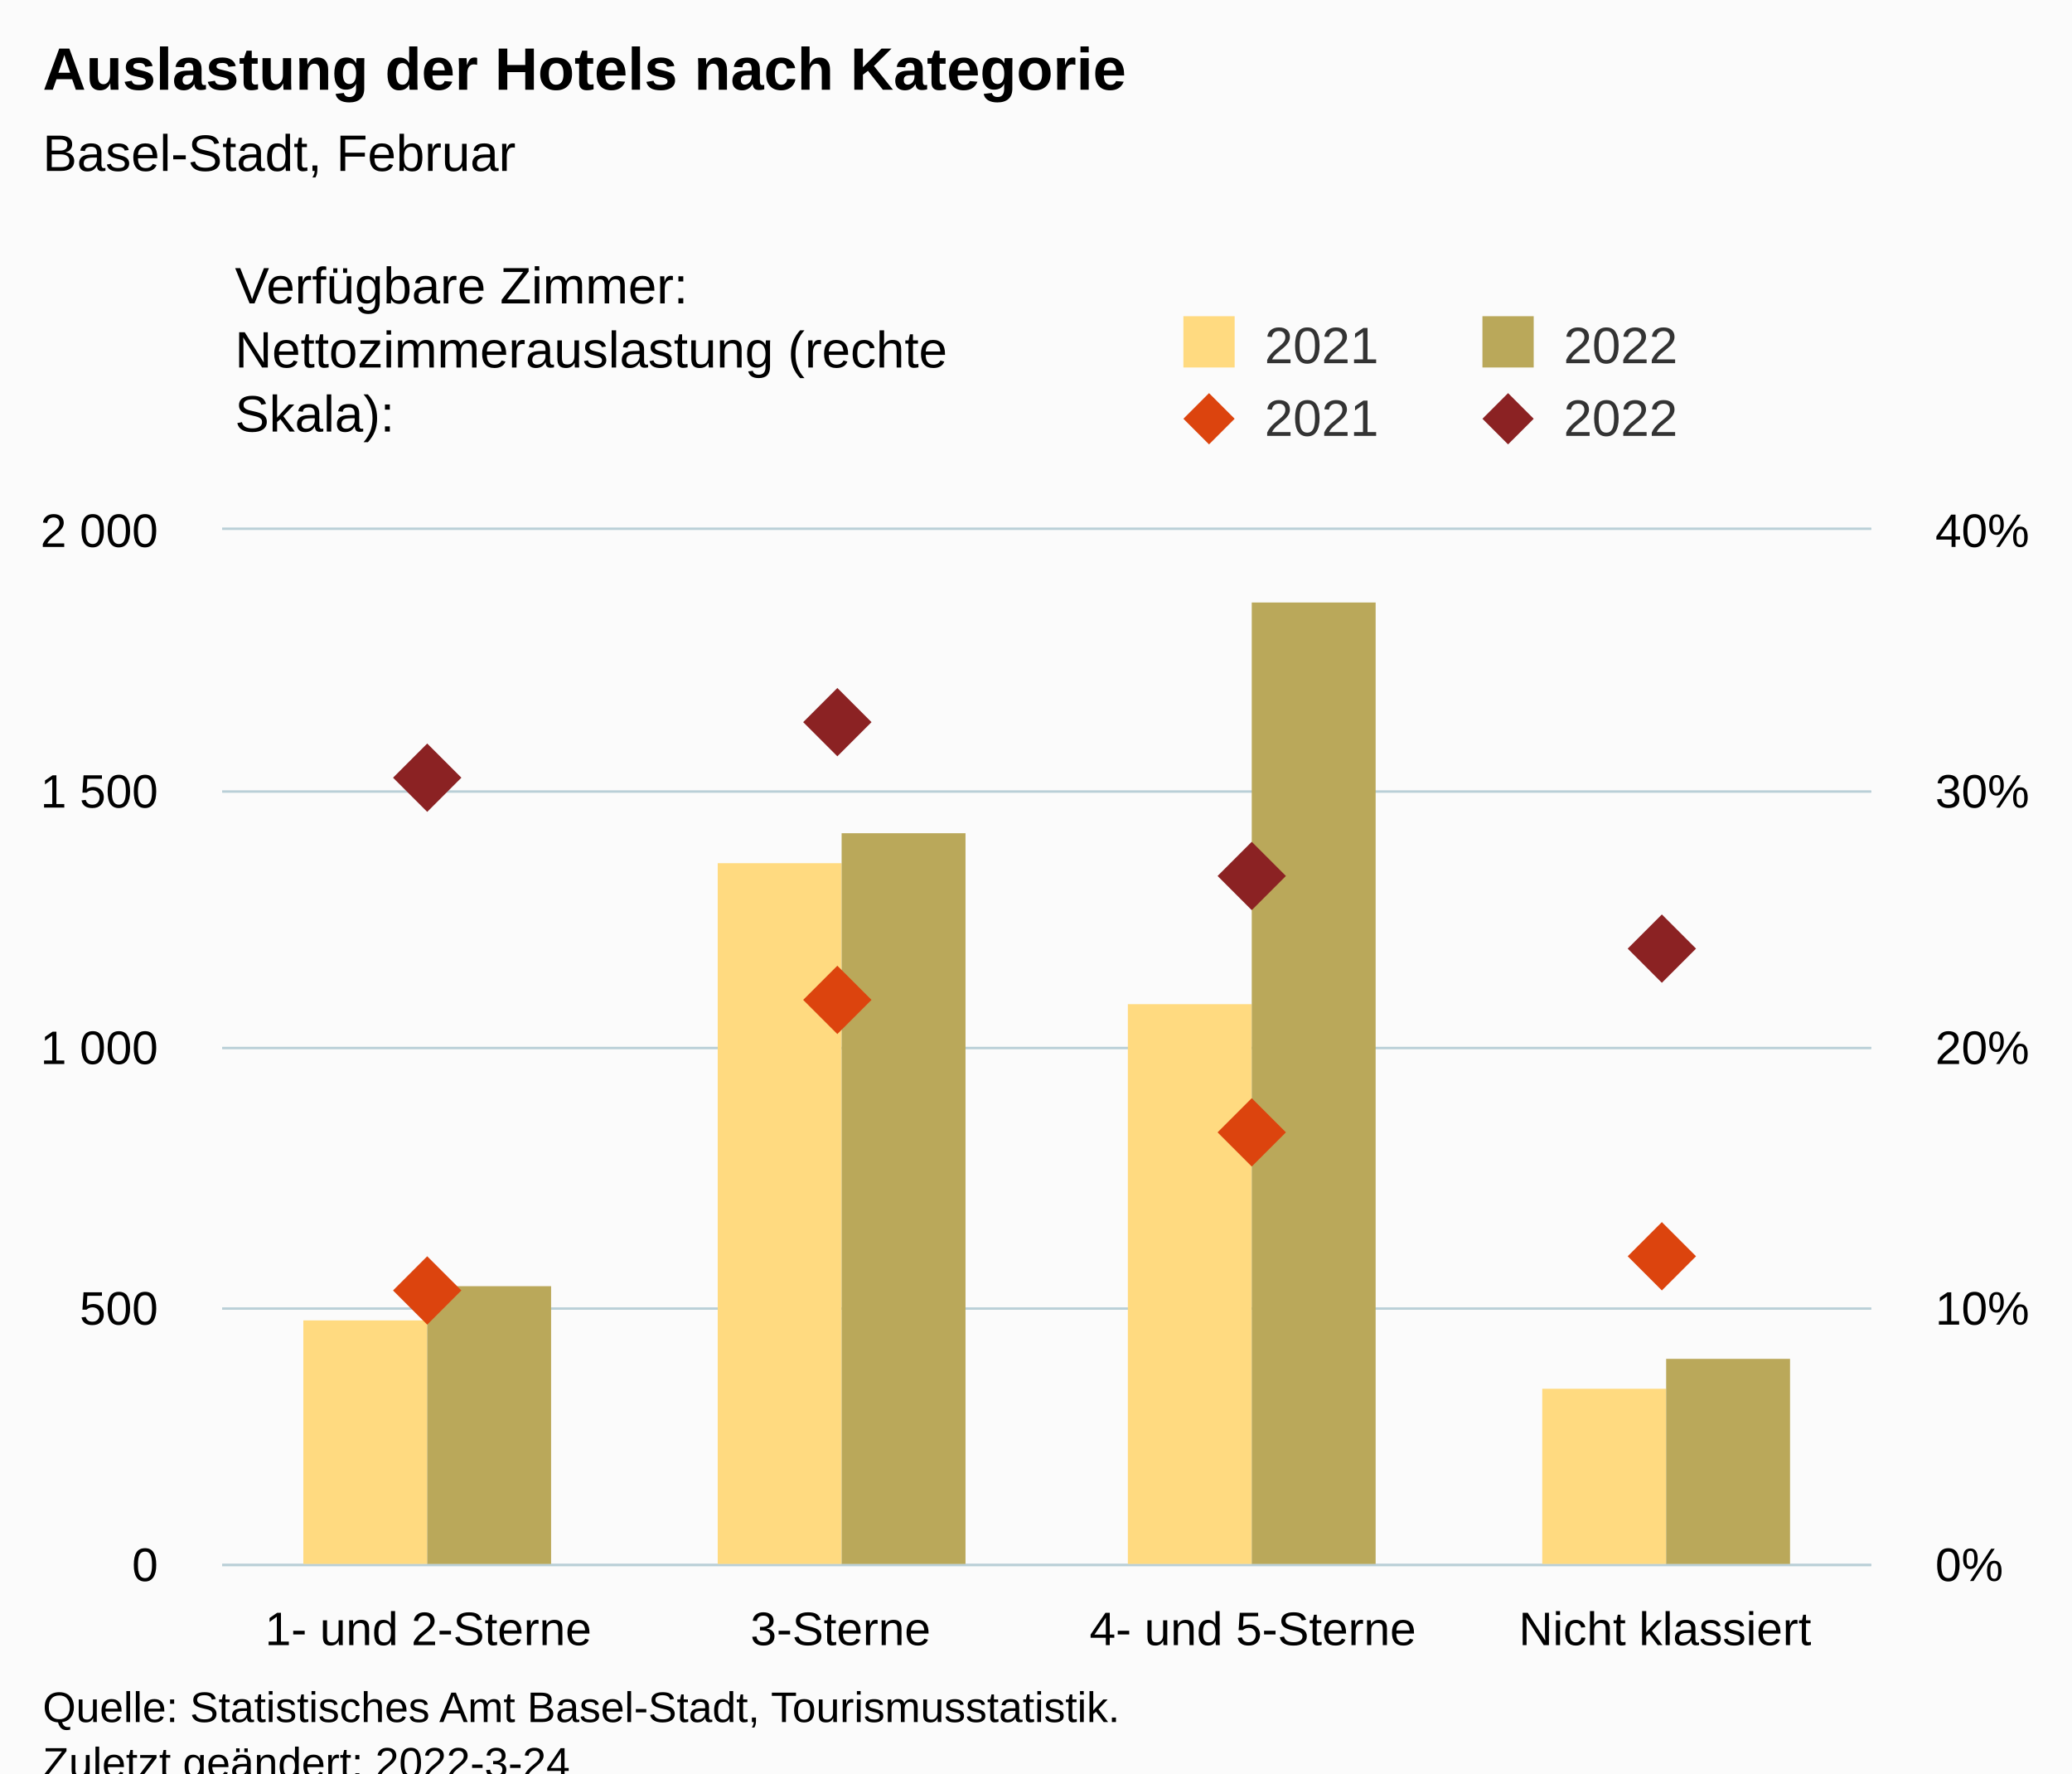
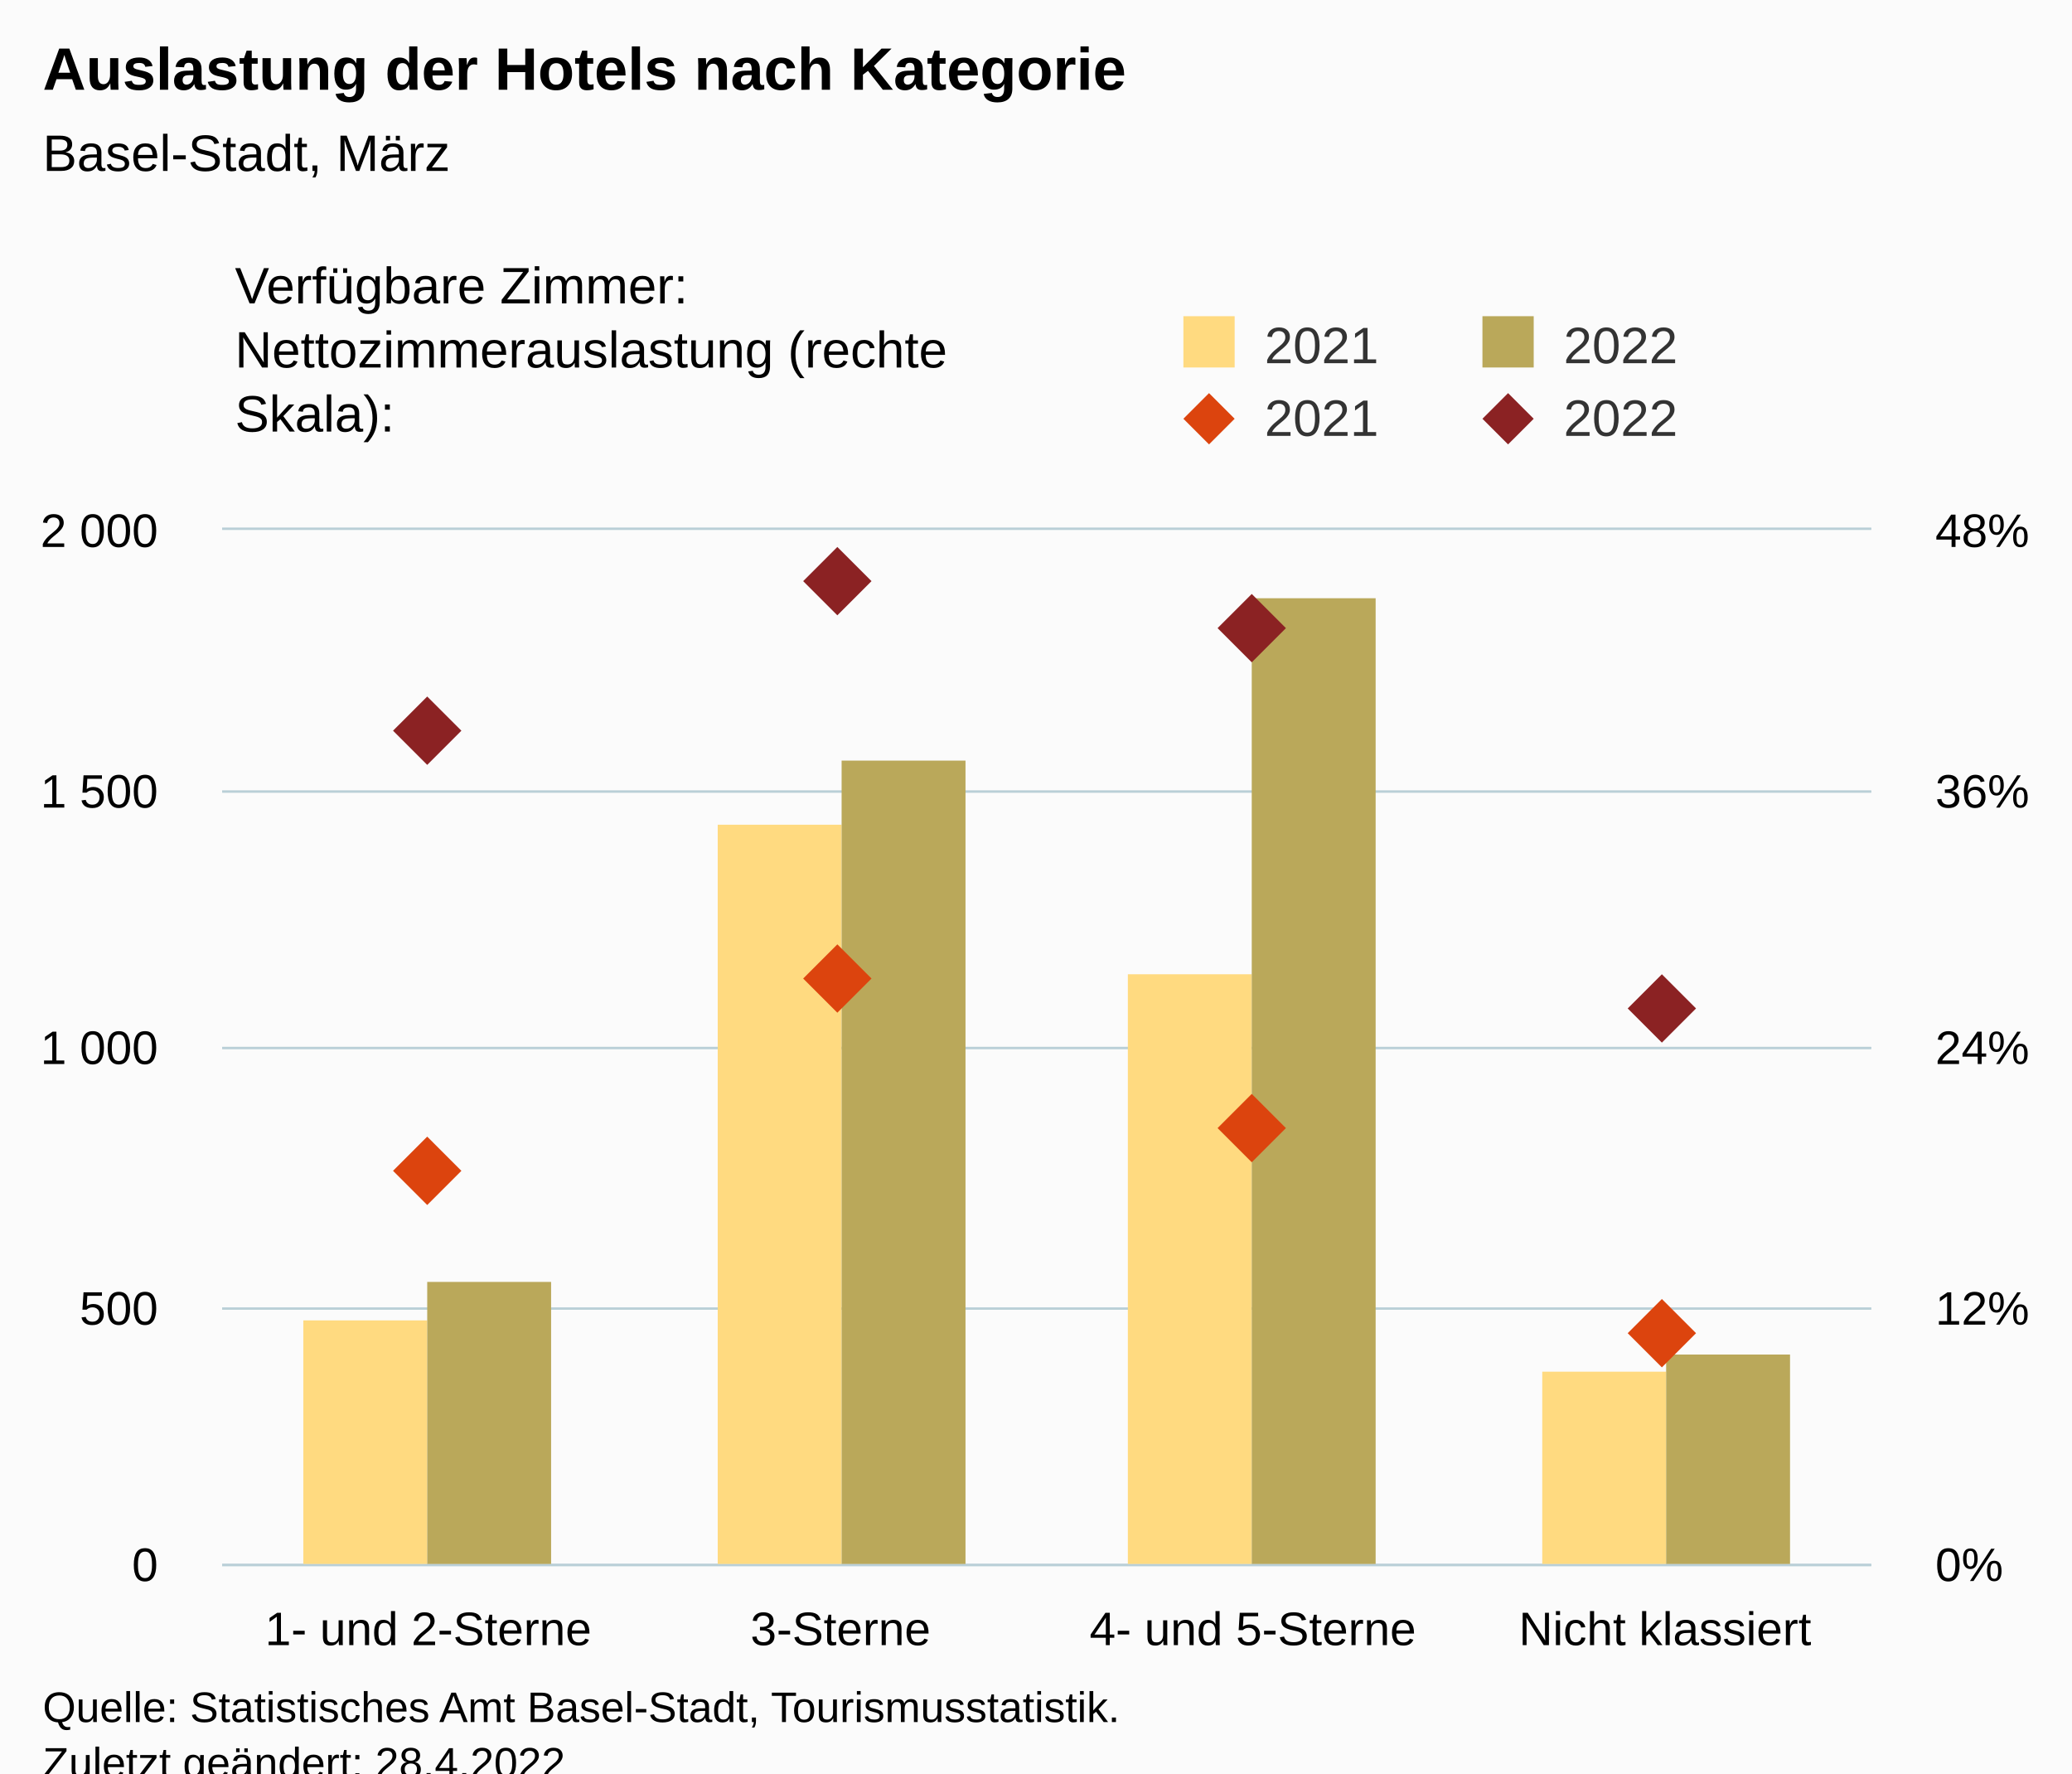
<svg xmlns="http://www.w3.org/2000/svg" version="1.1" class="highcharts-root" style="font-family:Arial;font-size:12px;" viewBox="0 0 485 415">
  <defs>
-     <clipPath id="highcharts-0oaapsy-25-">
+     <clipPath id="highcharts-886399b-25-">
      <rect x="0" y="0" width="386" height="242" fill="none" />
    </clipPath>
-     <clipPath id="highcharts-0oaapsy-30-">
+     <clipPath id="highcharts-886399b-30-">
      <rect x="0" y="0" width="386" height="242" fill="none" />
    </clipPath>
-     <clipPath id="highcharts-0oaapsy-39-">
+     <clipPath id="highcharts-886399b-39-">
      <rect x="0" y="0" width="386" height="242" fill="none" />
    </clipPath>
-     <clipPath id="highcharts-0oaapsy-44-">
+     <clipPath id="highcharts-886399b-44-">
      <rect x="52" y="124" width="386" height="242" fill="none" />
    </clipPath>
  </defs>
  <rect fill="#fbfbfb" class="highcharts-background" x="0" y="0" width="485" height="428" rx="0" ry="0" />
  <rect fill="none" class="highcharts-plot-background" x="52" y="124" width="386" height="242" />
  <g class="highcharts-pane-group" data-z-index="0" />
  <g class="highcharts-grid highcharts-xaxis-grid" data-z-index="1">
    <path fill="none" data-z-index="1" class="highcharts-grid-line" d="M 148.5 124 L 148.5 366" opacity="1" />
    <path fill="none" data-z-index="1" class="highcharts-grid-line" d="M 244.5 124 L 244.5 366" opacity="1" />
    <path fill="none" data-z-index="1" class="highcharts-grid-line" d="M 341.5 124 L 341.5 366" opacity="1" />
    <path fill="none" data-z-index="1" class="highcharts-grid-line" d="M 437.5 124 L 437.5 366" opacity="1" />
    <path fill="none" data-z-index="1" class="highcharts-grid-line" d="M 51.5 124 L 51.5 366" opacity="1" />
  </g>
  <g class="highcharts-grid highcharts-yaxis-grid" data-z-index="1">
    <path fill="none" stroke="#B9CFD7" stroke-width="0.5" data-z-index="1" class="highcharts-grid-line" d="M 52 366.25 L 438 366.25" opacity="1" />
    <path fill="none" stroke="#B9CFD7" stroke-width="0.5" data-z-index="1" class="highcharts-grid-line" d="M 52 306.25 L 438 306.25" opacity="1" />
    <path fill="none" stroke="#B9CFD7" stroke-width="0.5" data-z-index="1" class="highcharts-grid-line" d="M 52 245.25 L 438 245.25" opacity="1" />
    <path fill="none" stroke="#B9CFD7" stroke-width="0.5" data-z-index="1" class="highcharts-grid-line" d="M 52 185.25 L 438 185.25" opacity="1" />
    <path fill="none" stroke="#B9CFD7" stroke-width="0.5" data-z-index="1" class="highcharts-grid-line" d="M 52 123.75 L 438 123.75" opacity="1" />
  </g>
  <g class="highcharts-grid highcharts-yaxis-grid" data-z-index="1">
    <path fill="none" stroke="#B9CFD7" stroke-width="0.5" data-z-index="1" class="highcharts-grid-line" d="M 52 366.25 L 438 366.25" opacity="1" />
    <path fill="none" stroke="#B9CFD7" stroke-width="0.5" data-z-index="1" class="highcharts-grid-line" d="M 52 306.25 L 438 306.25" opacity="1" />
    <path fill="none" stroke="#B9CFD7" stroke-width="0.5" data-z-index="1" class="highcharts-grid-line" d="M 52 245.25 L 438 245.25" opacity="1" />
    <path fill="none" stroke="#B9CFD7" stroke-width="0.5" data-z-index="1" class="highcharts-grid-line" d="M 52 185.25 L 438 185.25" opacity="1" />
    <path fill="none" stroke="#B9CFD7" stroke-width="0.5" data-z-index="1" class="highcharts-grid-line" d="M 52 123.75 L 438 123.75" opacity="1" />
  </g>
  <rect fill="none" class="highcharts-plot-border" data-z-index="1" x="52" y="124" width="386" height="242" />
  <g class="highcharts-axis highcharts-xaxis" data-z-index="2">
    <path fill="none" class="highcharts-axis-line" stroke="#B9CFD7" stroke-width="0.5" data-z-index="7" d="M 52 366.25 L 438 366.25" />
  </g>
  <g class="highcharts-axis highcharts-yaxis" data-z-index="2">
    <path fill="none" class="highcharts-axis-line" data-z-index="7" d="M 52 124 L 52 366" />
  </g>
  <g class="highcharts-axis highcharts-yaxis" data-z-index="2">
    <path fill="none" class="highcharts-axis-line" data-z-index="7" d="M 438 124 L 438 366" />
  </g>
  <g class="highcharts-series-group" data-z-index="3">
-     <g class="highcharts-series highcharts-series-0 highcharts-column-series" data-z-index="0.1" opacity="1" transform="translate(52,124) scale(1 1)" clip-path="url(#highcharts-0oaapsy-30-)">
+     <g class="highcharts-series highcharts-series-0 highcharts-column-series" data-z-index="0.1" opacity="1" transform="translate(52,124) scale(1 1)" clip-path="url(#highcharts-886399b-30-)">
      <rect x="19" y="185" width="29" height="58" fill="rgb(255, 218, 128)" opacity="1" class="highcharts-point" />
-       <rect x="116" y="78" width="29" height="165" fill="rgb(255, 218, 128)" opacity="1" class="highcharts-point" />
-       <rect x="212" y="111" width="29" height="132" fill="rgb(255, 218, 128)" opacity="1" class="highcharts-point" />
-       <rect x="309" y="201" width="29" height="42" fill="rgb(255, 218, 128)" opacity="1" class="highcharts-point" />
+       <rect x="116" y="69" width="29" height="174" fill="rgb(255, 218, 128)" opacity="1" class="highcharts-point" />
+       <rect x="212" y="104" width="29" height="139" fill="rgb(255, 218, 128)" opacity="1" class="highcharts-point" />
+       <rect x="309" y="197" width="29" height="46" fill="rgb(255, 218, 128)" opacity="1" class="highcharts-point" />
    </g>
    <g class="highcharts-markers highcharts-series-0 highcharts-column-series" data-z-index="0.1" opacity="1" transform="translate(52,124) scale(1 1)" clip-path="none" />
-     <g class="highcharts-series highcharts-series-1 highcharts-column-series" data-z-index="0.1" opacity="1" transform="translate(52,124) scale(1 1)" clip-path="url(#highcharts-0oaapsy-30-)">
-       <rect x="48" y="177" width="29" height="66" fill="rgb(186, 168, 90)" opacity="1" class="highcharts-point" />
-       <rect x="145" y="71" width="29" height="172" fill="rgb(186, 168, 90)" opacity="1" class="highcharts-point" />
-       <rect x="241" y="17" width="29" height="226" fill="rgb(186, 168, 90)" opacity="1" class="highcharts-point" />
-       <rect x="338" y="194" width="29" height="49" fill="rgb(186, 168, 90)" opacity="1" class="highcharts-point" />
+     <g class="highcharts-series highcharts-series-1 highcharts-column-series" data-z-index="0.1" opacity="1" transform="translate(52,124) scale(1 1)" clip-path="url(#highcharts-886399b-30-)">
+       <rect x="48" y="176" width="29" height="67" fill="rgb(186, 168, 90)" opacity="1" class="highcharts-point" />
+       <rect x="145" y="54" width="29" height="189" fill="rgb(186, 168, 90)" opacity="1" class="highcharts-point" />
+       <rect x="241" y="16" width="29" height="227" fill="rgb(186, 168, 90)" opacity="1" class="highcharts-point" />
+       <rect x="338" y="193" width="29" height="50" fill="rgb(186, 168, 90)" opacity="1" class="highcharts-point" />
    </g>
    <g class="highcharts-markers highcharts-series-1 highcharts-column-series" data-z-index="0.1" opacity="1" transform="translate(52,124) scale(1 1)" clip-path="none" />
-     <g class="highcharts-series highcharts-series-2 highcharts-scatter-series" data-z-index="0.1" opacity="1" transform="translate(52,124) scale(1 1)" clip-path="url(#highcharts-0oaapsy-39-)" />
+     <g class="highcharts-series highcharts-series-2 highcharts-scatter-series" data-z-index="0.1" opacity="1" transform="translate(52,124) scale(1 1)" clip-path="url(#highcharts-886399b-39-)" />
    <g class="highcharts-markers highcharts-series-2 highcharts-scatter-series" data-z-index="0.1" opacity="1" transform="translate(52,124) scale(1 1)" clip-path="none">
-       <path fill="rgb(220, 68, 14)" d="M 48 170 L 56 178 L 48 186 L 40 178 Z" opacity="1" class="highcharts-point" />
-       <path fill="rgb(220, 68, 14)" d="M 144 102 L 152 110 L 144 118 L 136 110 Z" opacity="1" class="highcharts-point" />
-       <path fill="rgb(220, 68, 14)" d="M 241 133 L 249 141 L 241 149 L 233 141 Z" opacity="1" class="highcharts-point" />
-       <path fill="rgb(220, 68, 14)" d="M 337 162 L 345 170 L 337 178 L 329 170 Z" opacity="1" class="highcharts-point" />
+       <path fill="rgb(220, 68, 14)" d="M 48 142 L 56 150 L 48 158 L 40 150 Z" opacity="1" class="highcharts-point" />
+       <path fill="rgb(220, 68, 14)" d="M 144 97 L 152 105 L 144 113 L 136 105 Z" opacity="1" class="highcharts-point" />
+       <path fill="rgb(220, 68, 14)" d="M 241 132 L 249 140 L 241 148 L 233 140 Z" opacity="1" class="highcharts-point" />
+       <path fill="rgb(220, 68, 14)" d="M 337 180 L 345 188 L 337 196 L 329 188 Z" opacity="1" class="highcharts-point" />
    </g>
-     <g class="highcharts-series highcharts-series-3 highcharts-scatter-series" data-z-index="0.1" opacity="1" transform="translate(52,124) scale(1 1)" clip-path="url(#highcharts-0oaapsy-39-)" />
+     <g class="highcharts-series highcharts-series-3 highcharts-scatter-series" data-z-index="0.1" opacity="1" transform="translate(52,124) scale(1 1)" clip-path="url(#highcharts-886399b-39-)" />
    <g class="highcharts-markers highcharts-series-3 highcharts-scatter-series" data-z-index="0.1" opacity="1" transform="translate(52,124) scale(1 1)" clip-path="none">
-       <path fill="rgb(139, 34, 35)" d="M 48 50 L 56 58 L 48 66 L 40 58 Z" opacity="1" class="highcharts-point" />
-       <path fill="rgb(139, 34, 35)" d="M 144 37 L 152 45 L 144 53 L 136 45 Z" opacity="1" class="highcharts-point" />
-       <path fill="rgb(139, 34, 35)" d="M 241 73 L 249 81 L 241 89 L 233 81 Z" opacity="1" class="highcharts-point" />
-       <path fill="rgb(139, 34, 35)" d="M 337 90 L 345 98 L 337 106 L 329 98 Z" opacity="1" class="highcharts-point" />
+       <path fill="rgb(139, 34, 35)" d="M 48 39 L 56 47 L 48 55 L 40 47 Z" opacity="1" class="highcharts-point" />
+       <path fill="rgb(139, 34, 35)" d="M 144 4 L 152 12 L 144 20 L 136 12 Z" opacity="1" class="highcharts-point" />
+       <path fill="rgb(139, 34, 35)" d="M 241 15 L 249 23 L 241 31 L 233 23 Z" opacity="1" class="highcharts-point" />
+       <path fill="rgb(139, 34, 35)" d="M 337 104 L 345 112 L 337 120 L 329 112 Z" opacity="1" class="highcharts-point" />
    </g>
  </g>
  <text x="10" text-anchor="start" class="highcharts-title" data-z-index="4" style="color:#000000;font-size:14px;font-weight:bold;fill:#000000;" y="21">
    <tspan>Auslastung der Hotels nach Kategorie</tspan>
  </text>
  <text x="10" text-anchor="start" class="highcharts-subtitle" data-z-index="4" style="color:#000000;font-size:12px;font-weight:normal;fill:#000000;" y="40">
-     <tspan>Basel-Stadt, Februar</tspan>
+     <tspan>Basel-Stadt, März</tspan>
  </text>
  <text x="10" text-anchor="start" class="highcharts-caption" data-z-index="4" style="color:#666666;fill:#666666;" y="400" />
  <g class="highcharts-legend" data-z-index="7" transform="translate(267,16)">
    <rect fill="none" class="highcharts-legend-box" rx="0" ry="0" x="0" y="0" width="208" height="96" visibility="visible" />
    <g data-z-index="1" transform="translate(0,51)">
      <g>
        <g class="highcharts-legend-item highcharts-column-series highcharts-color-undefined highcharts-series-0" data-z-index="1" transform="translate(8,3)">
          <text x="21" style="color:#333333;cursor:pointer;font-size:12px;font-weight:normal;fill:#333333;" text-anchor="start" data-z-index="2" y="15">
            <tspan>2021</tspan>
          </text>
          <rect x="2" y="4" width="12" height="12" fill="rgb(255, 218, 128)" class="highcharts-point" data-z-index="3" />
        </g>
        <g class="highcharts-legend-item highcharts-column-series highcharts-color-undefined highcharts-series-1" data-z-index="1" transform="translate(78,3)">
          <text x="21" y="15" style="color:#333333;cursor:pointer;font-size:12px;font-weight:normal;fill:#333333;" text-anchor="start" data-z-index="2">
            <tspan>2022</tspan>
          </text>
          <rect x="2" y="4" width="12" height="12" fill="rgb(186, 168, 90)" class="highcharts-point" data-z-index="3" />
        </g>
        <g class="highcharts-legend-item highcharts-scatter-series highcharts-color-undefined highcharts-series-2" data-z-index="1" transform="translate(8,20)">
          <path fill="none" d="M 0 11 L 16 11" class="highcharts-graph" />
          <path fill="rgb(220, 68, 14)" d="M 8 5 L 14 11 L 8 17 L 2 11 Z" class="highcharts-point" opacity="1" />
          <text x="21" y="15" style="color:#333333;cursor:pointer;font-size:12px;font-weight:normal;fill:#333333;" text-anchor="start" data-z-index="2">
            <tspan>2021</tspan>
          </text>
        </g>
        <g class="highcharts-legend-item highcharts-scatter-series highcharts-color-undefined highcharts-series-3" data-z-index="1" transform="translate(78,20)">
          <path fill="none" d="M 0 11 L 16 11" class="highcharts-graph" />
          <path fill="rgb(139, 34, 35)" d="M 8 5 L 14 11 L 8 17 L 2 11 Z" class="highcharts-point" opacity="1" />
          <text x="21" y="15" style="color:#333333;cursor:pointer;font-size:12px;font-weight:normal;fill:#333333;" text-anchor="start" data-z-index="2">
            <tspan>2022</tspan>
          </text>
        </g>
      </g>
    </g>
    <g class="highcharts-label highcharts-legend-title" data-z-index="1" transform="translate(-215,40)">
      <text x="3" data-z-index="1" style="font-weight:normal;" y="15">
        <tspan>Verfügbare Zimmer:</tspan>
        <tspan x="3" dy="15">Nettozimmerauslastung (rechte</tspan>
        <tspan dy="15" x="3">Skala):</tspan>
      </text>
    </g>
  </g>
  <g class="highcharts-axis-labels highcharts-xaxis-labels" data-z-index="7">
    <text x="100.25" style="color:#000000;cursor:default;font-size:11px;fill:#000000;" text-anchor="middle" transform="translate(0,0)" y="385" opacity="1">
      <tspan>1- und 2-Sterne</tspan>
    </text>
    <text x="196.75" style="color:#000000;cursor:default;font-size:11px;fill:#000000;" text-anchor="middle" transform="translate(0,0)" y="385" opacity="1">3-Sterne</text>
    <text x="293.25" style="color:#000000;cursor:default;font-size:11px;fill:#000000;" text-anchor="middle" transform="translate(0,0)" y="385" opacity="1">
      <tspan>4- und 5-Sterne</tspan>
    </text>
    <text x="389.75" style="color:#000000;cursor:default;font-size:11px;fill:#000000;" text-anchor="middle" transform="translate(0,0)" y="385" opacity="1">
      <tspan>Nicht klassiert</tspan>
    </text>
  </g>
  <g class="highcharts-axis-labels highcharts-yaxis-labels" data-z-index="7">
    <text x="37" style="color:#000000;cursor:default;font-size:11px;fill:#000000;" text-anchor="end" transform="translate(0,0)" y="370" opacity="1">0</text>
    <text x="37" style="color:#000000;cursor:default;font-size:11px;fill:#000000;" text-anchor="end" transform="translate(0,0)" y="310" opacity="1">500</text>
    <text x="37" style="color:#000000;cursor:default;font-size:11px;fill:#000000;" text-anchor="end" transform="translate(0,0)" y="249" opacity="1">
      <tspan>1 000</tspan>
    </text>
    <text x="37" style="color:#000000;cursor:default;font-size:11px;fill:#000000;" text-anchor="end" transform="translate(0,0)" y="189" opacity="1">
      <tspan>1 500</tspan>
    </text>
    <text x="37" style="color:#000000;cursor:default;font-size:11px;fill:#000000;" text-anchor="end" transform="translate(0,0)" y="128" opacity="1">
      <tspan>2 000</tspan>
    </text>
  </g>
  <g class="highcharts-axis-labels highcharts-yaxis-labels" data-z-index="7">
    <text x="453" style="color:#000000;cursor:default;font-size:11px;fill:#000000;" text-anchor="start" transform="translate(0,0)" y="370" opacity="1">0%</text>
-     <text x="453" style="color:#000000;cursor:default;font-size:11px;fill:#000000;" text-anchor="start" transform="translate(0,0)" y="310" opacity="1">10%</text>
-     <text x="453" style="color:#000000;cursor:default;font-size:11px;fill:#000000;" text-anchor="start" transform="translate(0,0)" y="249" opacity="1">20%</text>
-     <text x="453" style="color:#000000;cursor:default;font-size:11px;fill:#000000;" text-anchor="start" transform="translate(0,0)" y="189" opacity="1">30%</text>
-     <text x="453" style="color:#000000;cursor:default;font-size:11px;fill:#000000;" text-anchor="start" transform="translate(0,0)" y="128" opacity="1">40%</text>
+     <text x="453" style="color:#000000;cursor:default;font-size:11px;fill:#000000;" text-anchor="start" transform="translate(0,0)" y="310" opacity="1">12%</text>
+     <text x="453" style="color:#000000;cursor:default;font-size:11px;fill:#000000;" text-anchor="start" transform="translate(0,0)" y="249" opacity="1">24%</text>
+     <text x="453" style="color:#000000;cursor:default;font-size:11px;fill:#000000;" text-anchor="start" transform="translate(0,0)" y="189" opacity="1">36%</text>
+     <text x="453" style="color:#000000;cursor:default;font-size:11px;fill:#000000;" text-anchor="start" transform="translate(0,0)" y="128" opacity="1">48%</text>
  </g>
  <text x="10" class="highcharts-credits" text-anchor="start" data-z-index="8" style="cursor:default;color:#000000;font-size:10px;fill:#000000;" y="403">
    <tspan>Quelle: Statistisches Amt Basel-Stadt, Tourismusstatistik.</tspan>
-     <tspan x="10" dy="13">Zuletzt geändert: 2022-3-24</tspan>
+     <tspan x="10" dy="13">Zuletzt geändert: 28.4.2022</tspan>
  </text>
-   <g class="highcharts-control-points" data-z-index="99" clip-path="url(#highcharts-0oaapsy-44-)" />
+   <g class="highcharts-control-points" data-z-index="99" clip-path="url(#highcharts-886399b-44-)" />
</svg>
